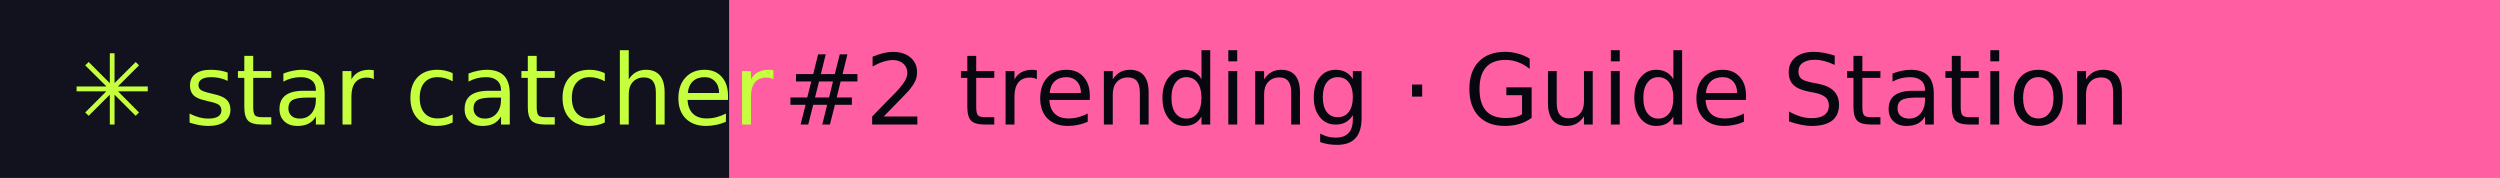
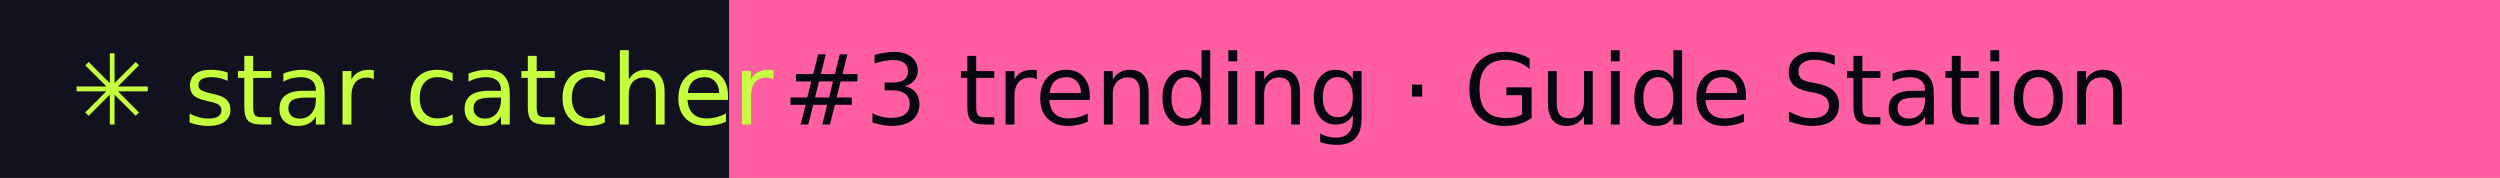
- <svg xmlns="http://www.w3.org/2000/svg" width="281" height="20" role="img" aria-label="star catcher: #2 trending · Guide Station">
+ <svg xmlns="http://www.w3.org/2000/svg" width="281" height="20" role="img" aria-label="star catcher: #3 trending · Guide Station">
  <rect width="82" height="20" fill="#12121F" />
  <rect x="82" width="199" height="20" fill="#FF5FA2" />
  <g font-family="Verdana,DejaVu Sans,sans-serif" font-size="11">
    <text x="8" y="14" fill="#C6FF3D">✳ star catcher</text>
-     <text x="88" y="14" fill="#07070F">#2 trending · Guide Station</text>
+     <text x="88" y="14" fill="#07070F">#3 trending · Guide Station</text>
  </g>
</svg>
